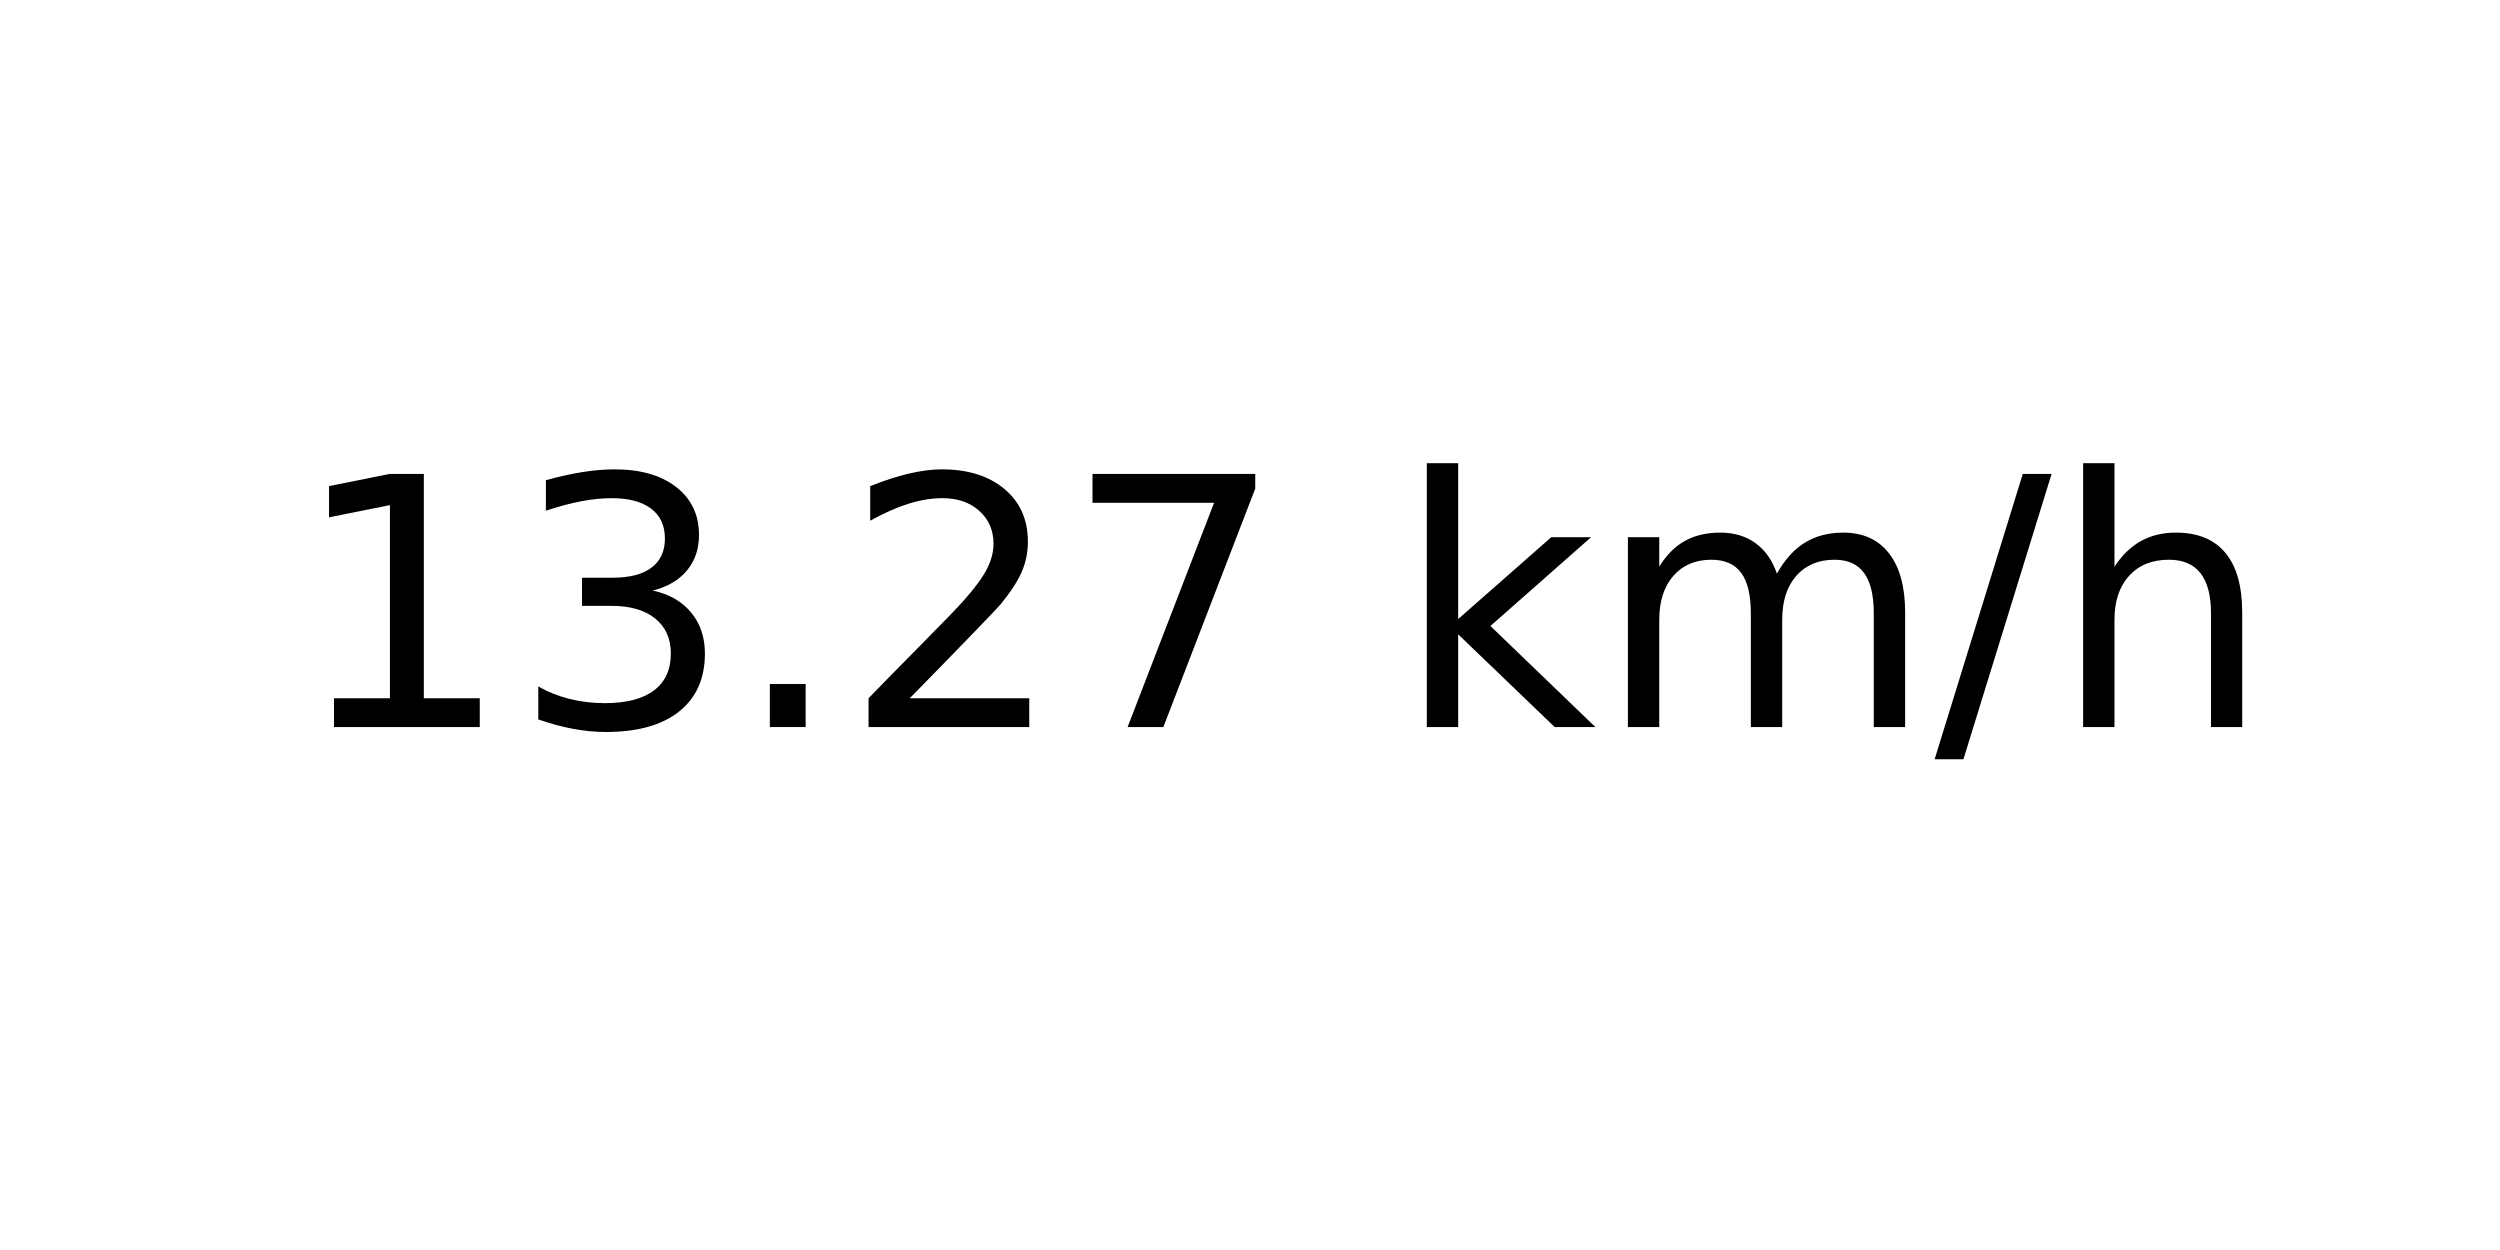
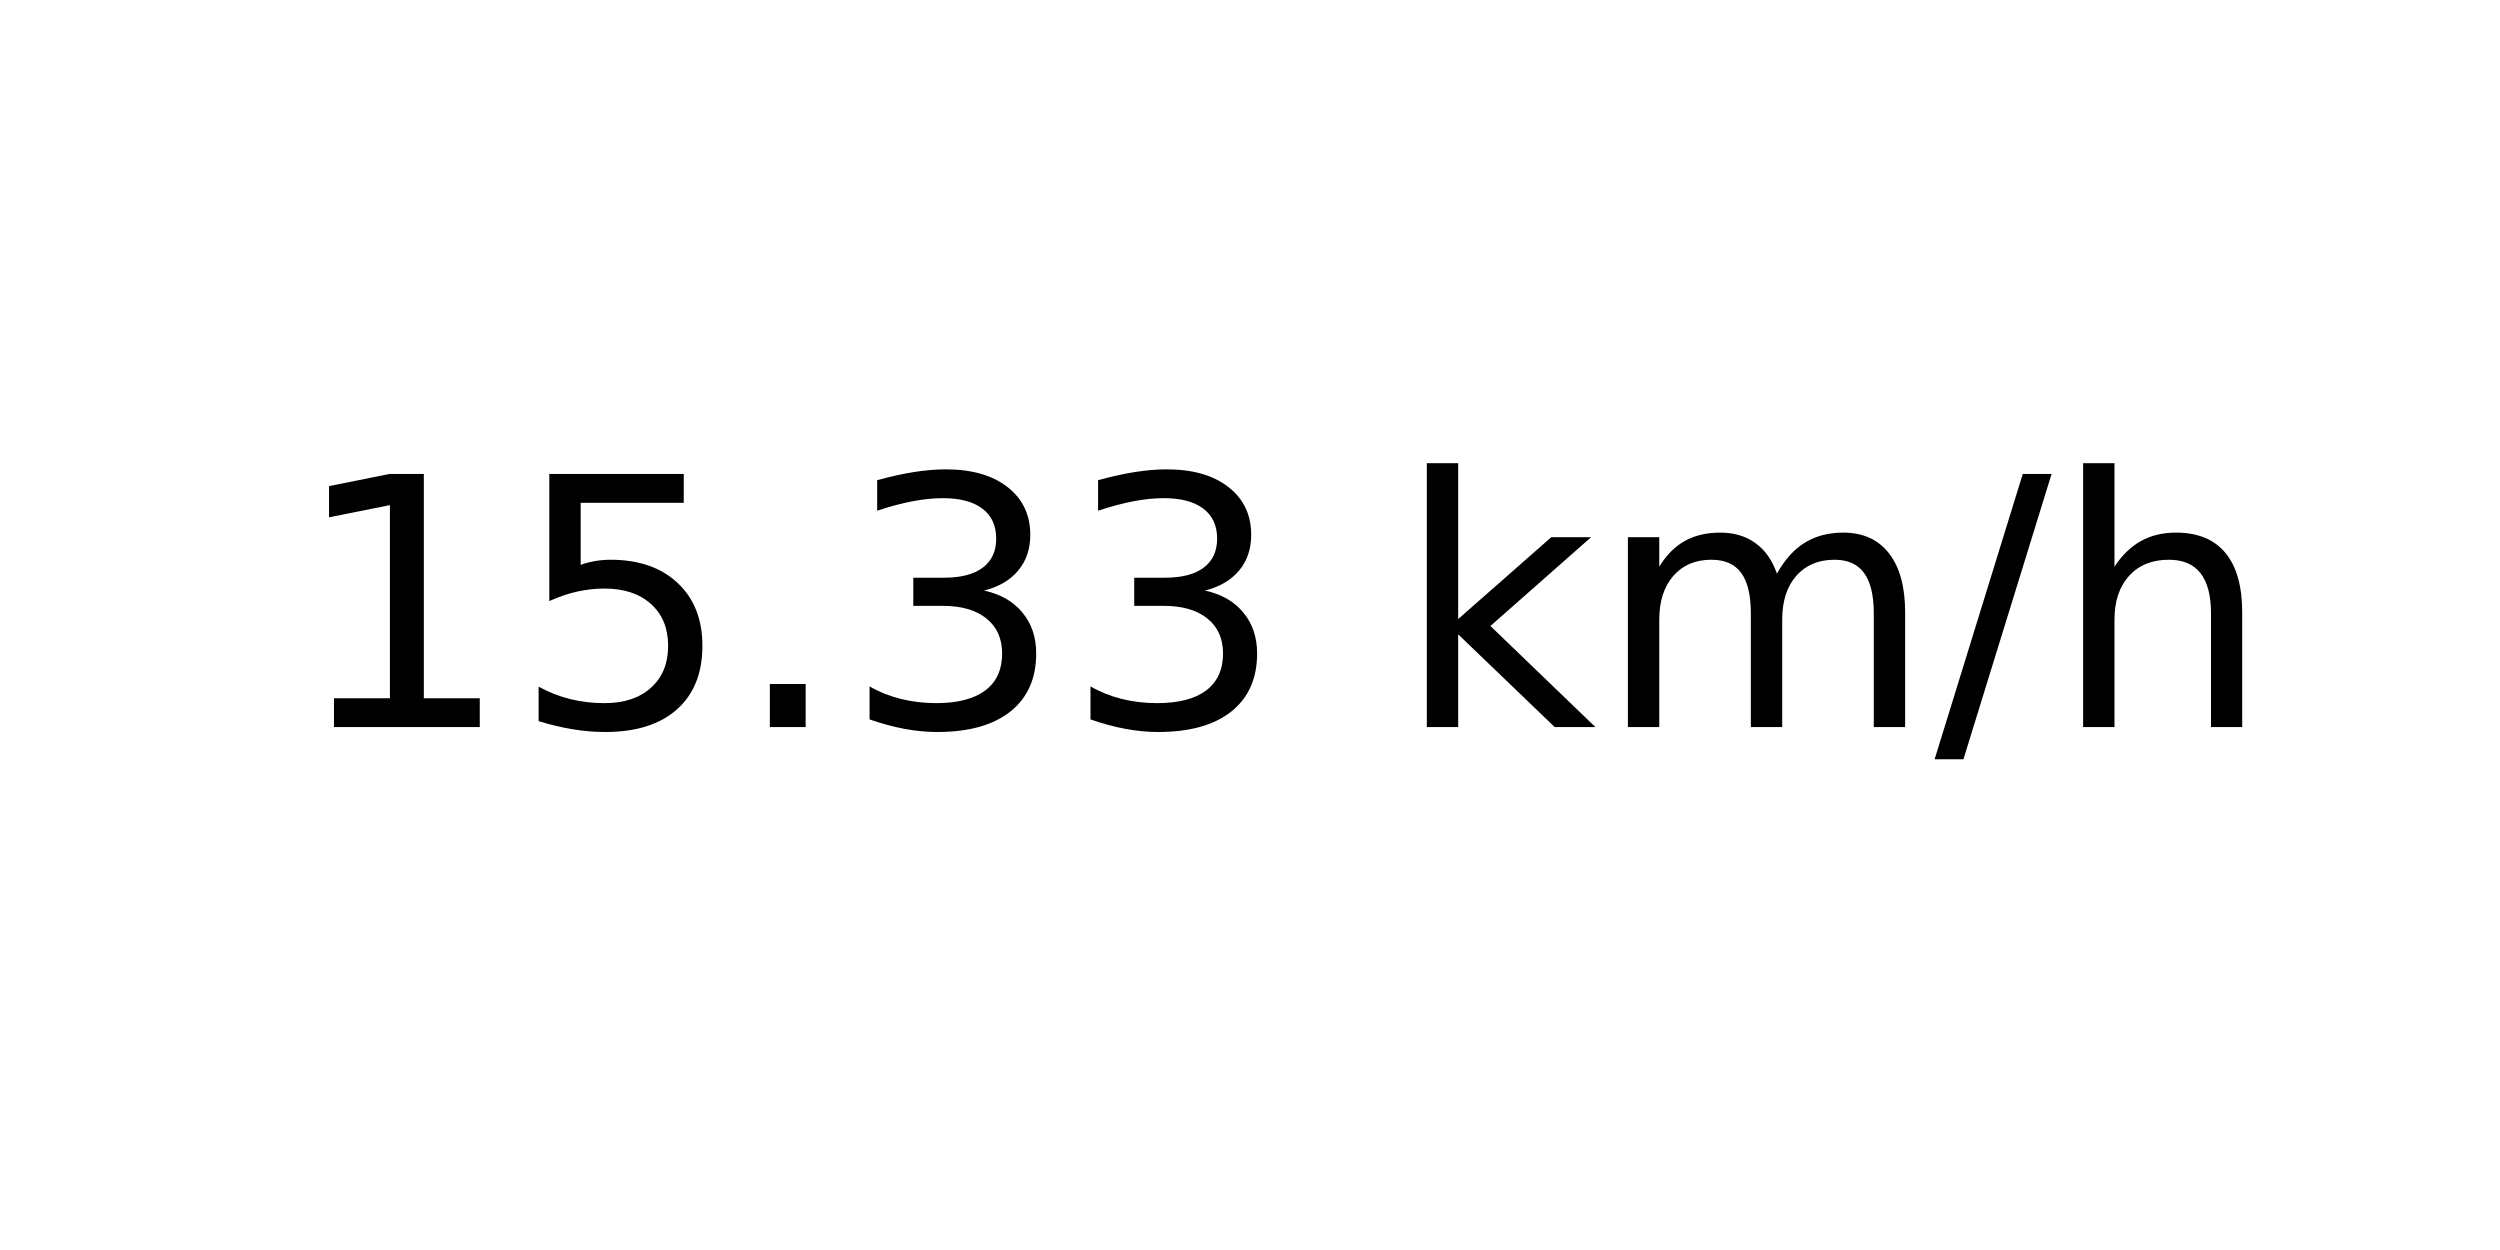
<svg xmlns="http://www.w3.org/2000/svg" xmlns:xlink="http://www.w3.org/1999/xlink" width="72pt" height="36pt" viewBox="0 0 72 36" version="1.1">
  <defs>
    <style type="text/css">*{stroke-linejoin: round; stroke-linecap: butt}</style>
  </defs>
  <g id="figure_1">
    <g id="axes_1">
      <g id="text_1">
        <g transform="translate(8.378125 20.93937) scale(0.1 -0.1)">
          <defs>
            <path id="DejaVuSans-31" d="M 794 531  L 1825 531  L 1825 4091  L 703 3866  L 703 4441  L 1819 4666  L 2450 4666  L 2450 531  L 3481 531  L 3481 0  L 794 0  L 794 531  z " transform="scale(0.015625)" />
+             <path id="DejaVuSans-35" d="M 691 4666  L 3169 4666  L 3169 4134  L 1269 4134  L 1269 2991  Q 1406 3038 1543 3061  Q 1681 3084 1819 3084  Q 2600 3084 3056 2656  Q 3513 2228 3513 1497  Q 3513 744 3044 326  Q 2575 -91 1722 -91  Q 1428 -91 1123 -41  Q 819 9 494 109  L 494 744  Q 775 591 1075 516  Q 1375 441 1709 441  Q 2250 441 2565 725  Q 2881 1009 2881 1497  Q 2881 1984 2565 2268  Q 2250 2553 1709 2553  Q 1456 2553 1204 2497  Q 953 2441 691 2322  L 691 4666  z " transform="scale(0.015625)" />
+             <path id="DejaVuSans-2e" d="M 684 794  L 1344 794  L 1344 0  L 684 0  L 684 794  z " transform="scale(0.015625)" />
            <path id="DejaVuSans-33" d="M 2597 2516  Q 3050 2419 3304 2112  Q 3559 1806 3559 1356  Q 3559 666 3084 287  Q 2609 -91 1734 -91  Q 1441 -91 1130 -33  Q 819 25 488 141  L 488 750  Q 750 597 1062 519  Q 1375 441 1716 441  Q 2309 441 2620 675  Q 2931 909 2931 1356  Q 2931 1769 2642 2001  Q 2353 2234 1838 2234  L 1294 2234  L 1294 2753  L 1863 2753  Q 2328 2753 2575 2939  Q 2822 3125 2822 3475  Q 2822 3834 2567 4026  Q 2313 4219 1838 4219  Q 1578 4219 1281 4162  Q 984 4106 628 3988  L 628 4550  Q 988 4650 1302 4700  Q 1616 4750 1894 4750  Q 2613 4750 3031 4423  Q 3450 4097 3450 3541  Q 3450 3153 3228 2886  Q 3006 2619 2597 2516  z " transform="scale(0.015625)" />
-             <path id="DejaVuSans-2e" d="M 684 794  L 1344 794  L 1344 0  L 684 0  L 684 794  z " transform="scale(0.015625)" />
-             <path id="DejaVuSans-32" d="M 1228 531  L 3431 531  L 3431 0  L 469 0  L 469 531  Q 828 903 1448 1529  Q 2069 2156 2228 2338  Q 2531 2678 2651 2914  Q 2772 3150 2772 3378  Q 2772 3750 2511 3984  Q 2250 4219 1831 4219  Q 1534 4219 1204 4116  Q 875 4013 500 3803  L 500 4441  Q 881 4594 1212 4672  Q 1544 4750 1819 4750  Q 2544 4750 2975 4387  Q 3406 4025 3406 3419  Q 3406 3131 3298 2873  Q 3191 2616 2906 2266  Q 2828 2175 2409 1742  Q 1991 1309 1228 531  z " transform="scale(0.015625)" />
-             <path id="DejaVuSans-37" d="M 525 4666  L 3525 4666  L 3525 4397  L 1831 0  L 1172 0  L 2766 4134  L 525 4134  L 525 4666  z " transform="scale(0.015625)" />
            <path id="DejaVuSans-20" transform="scale(0.015625)" />
            <path id="DejaVuSans-6b" d="M 581 4863  L 1159 4863  L 1159 1991  L 2875 3500  L 3609 3500  L 1753 1863  L 3688 0  L 2938 0  L 1159 1709  L 1159 0  L 581 0  L 581 4863  z " transform="scale(0.015625)" />
            <path id="DejaVuSans-6d" d="M 3328 2828  Q 3544 3216 3844 3400  Q 4144 3584 4550 3584  Q 5097 3584 5394 3201  Q 5691 2819 5691 2113  L 5691 0  L 5113 0  L 5113 2094  Q 5113 2597 4934 2840  Q 4756 3084 4391 3084  Q 3944 3084 3684 2787  Q 3425 2491 3425 1978  L 3425 0  L 2847 0  L 2847 2094  Q 2847 2600 2669 2842  Q 2491 3084 2119 3084  Q 1678 3084 1418 2786  Q 1159 2488 1159 1978  L 1159 0  L 581 0  L 581 3500  L 1159 3500  L 1159 2956  Q 1356 3278 1631 3431  Q 1906 3584 2284 3584  Q 2666 3584 2933 3390  Q 3200 3197 3328 2828  z " transform="scale(0.015625)" />
            <path id="DejaVuSans-2f" d="M 1625 4666  L 2156 4666  L 531 -594  L 0 -594  L 1625 4666  z " transform="scale(0.015625)" />
            <path id="DejaVuSans-68" d="M 3513 2113  L 3513 0  L 2938 0  L 2938 2094  Q 2938 2591 2744 2837  Q 2550 3084 2163 3084  Q 1697 3084 1428 2787  Q 1159 2491 1159 1978  L 1159 0  L 581 0  L 581 4863  L 1159 4863  L 1159 2956  Q 1366 3272 1645 3428  Q 1925 3584 2291 3584  Q 2894 3584 3203 3211  Q 3513 2838 3513 2113  z " transform="scale(0.015625)" />
          </defs>
          <use xlink:href="#DejaVuSans-31" />
-           <use xlink:href="#DejaVuSans-33" x="63.623" />
+           <use xlink:href="#DejaVuSans-35" x="63.623" />
          <use xlink:href="#DejaVuSans-2e" x="127.246" />
-           <use xlink:href="#DejaVuSans-32" x="159.033" />
-           <use xlink:href="#DejaVuSans-37" x="222.656" />
+           <use xlink:href="#DejaVuSans-33" x="159.033" />
+           <use xlink:href="#DejaVuSans-33" x="222.656" />
          <use xlink:href="#DejaVuSans-20" x="286.279" />
          <use xlink:href="#DejaVuSans-6b" x="318.066" />
          <use xlink:href="#DejaVuSans-6d" x="375.977" />
          <use xlink:href="#DejaVuSans-2f" x="473.389" />
          <use xlink:href="#DejaVuSans-68" x="507.08" />
        </g>
      </g>
    </g>
  </g>
</svg>
